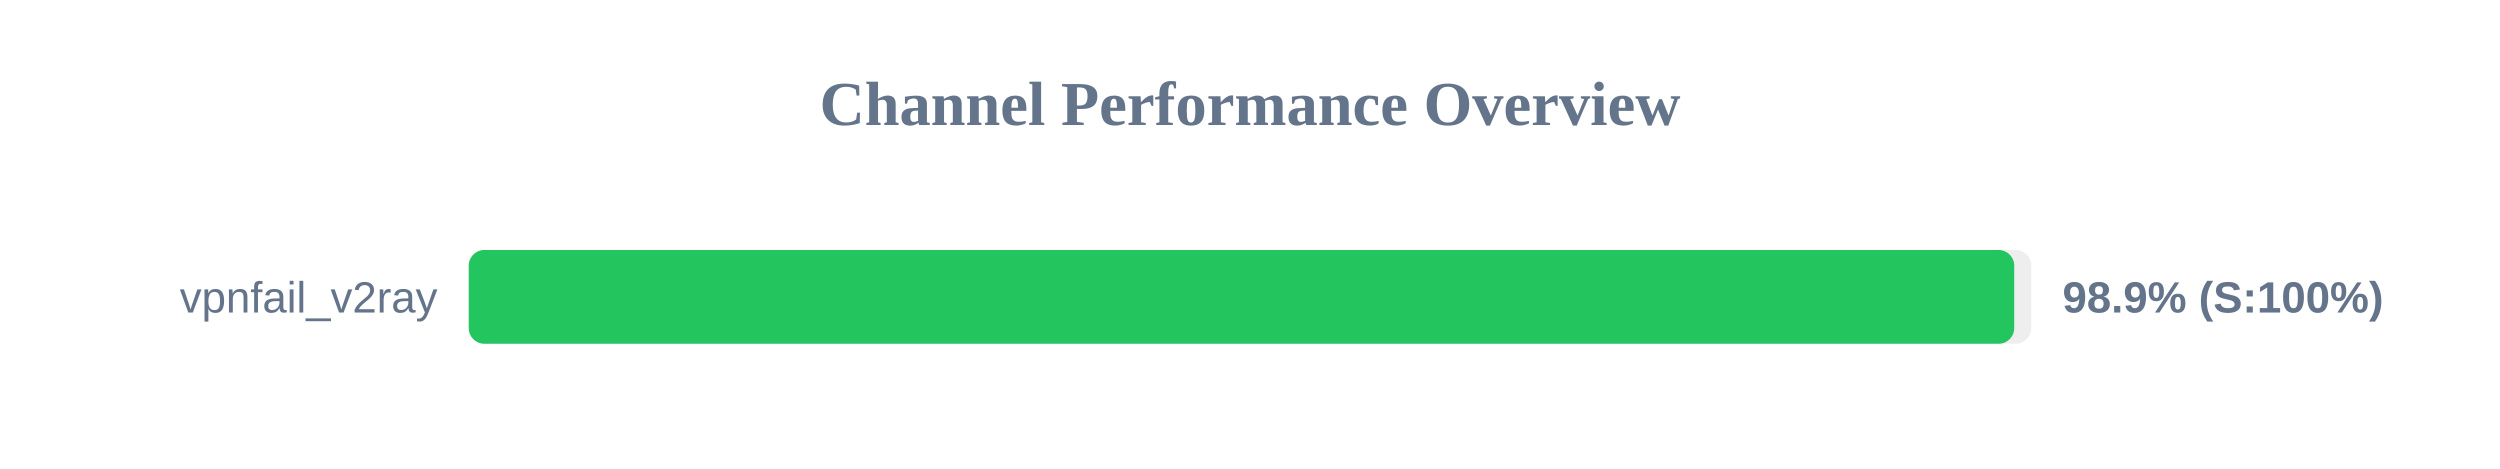
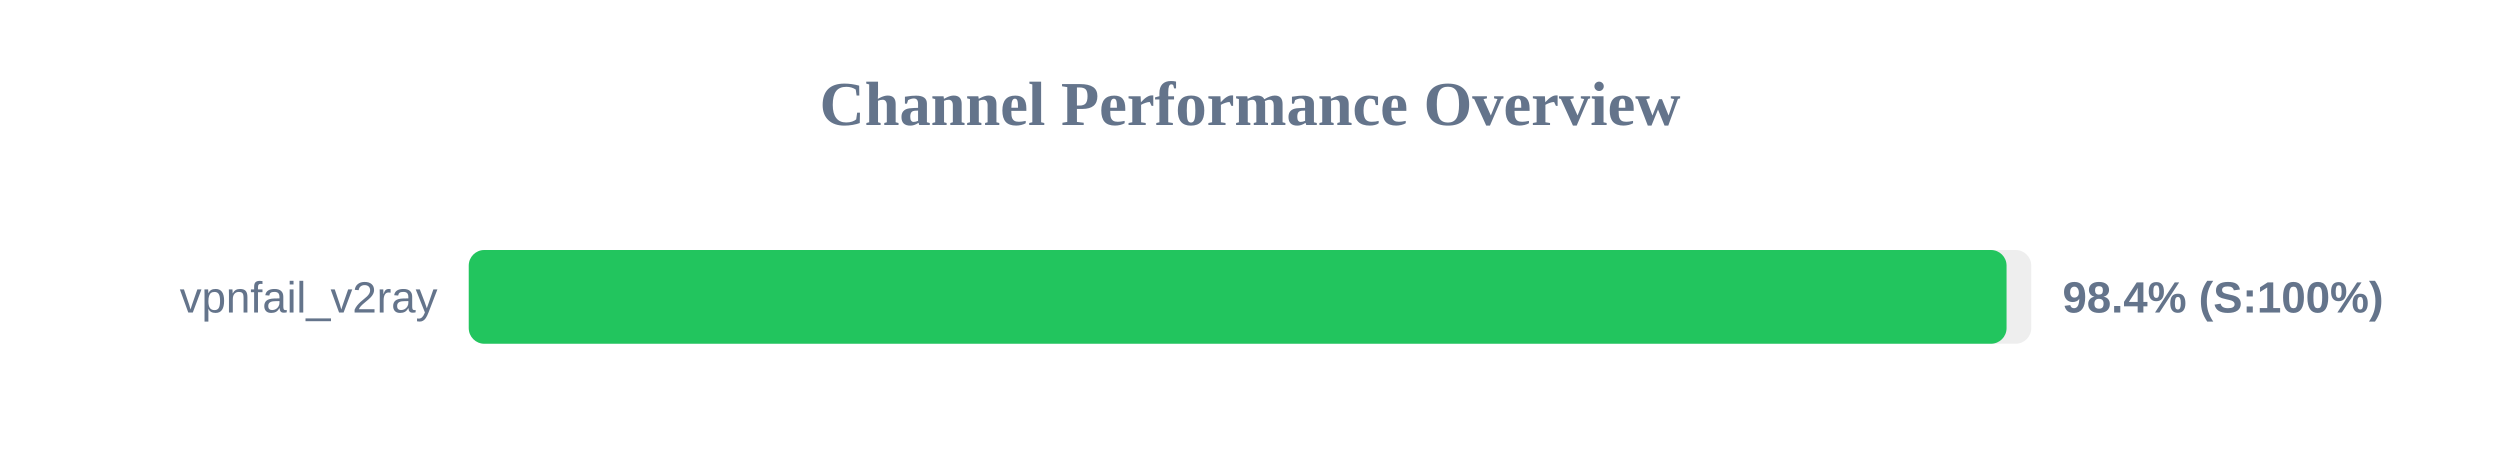
<svg xmlns="http://www.w3.org/2000/svg" width="800" height="150" version="1.1">
  <style>
        .row { font: 14px Arial; fill: #64748b; }
        .score { font: bold 14px Arial; fill: #64748b; }
    </style>
  <text x="400" y="40" text-anchor="middle" font-size="20px" font-weight="bold" fill="#64748b">Channel Performance Overview</text>
  <rect x="150" y="80" width="500" height="30" fill="#eee" rx="5" />
-   <rect x="150" y="80" width="494.55" height="30" fill="#22c55e" rx="5" />
+   <rect x="150" y="80" width="492.1" height="30" fill="#22c55e" rx="5" />
  <text x="140" y="100" text-anchor="end" class="row">vpnfail_v2ray</text>
-   <text x="660" y="100" text-anchor="start" class="score">98.9% (S:100%)</text>
+   <text x="660" y="100" text-anchor="start" class="score">98.4% (S:100%)</text>
</svg>
